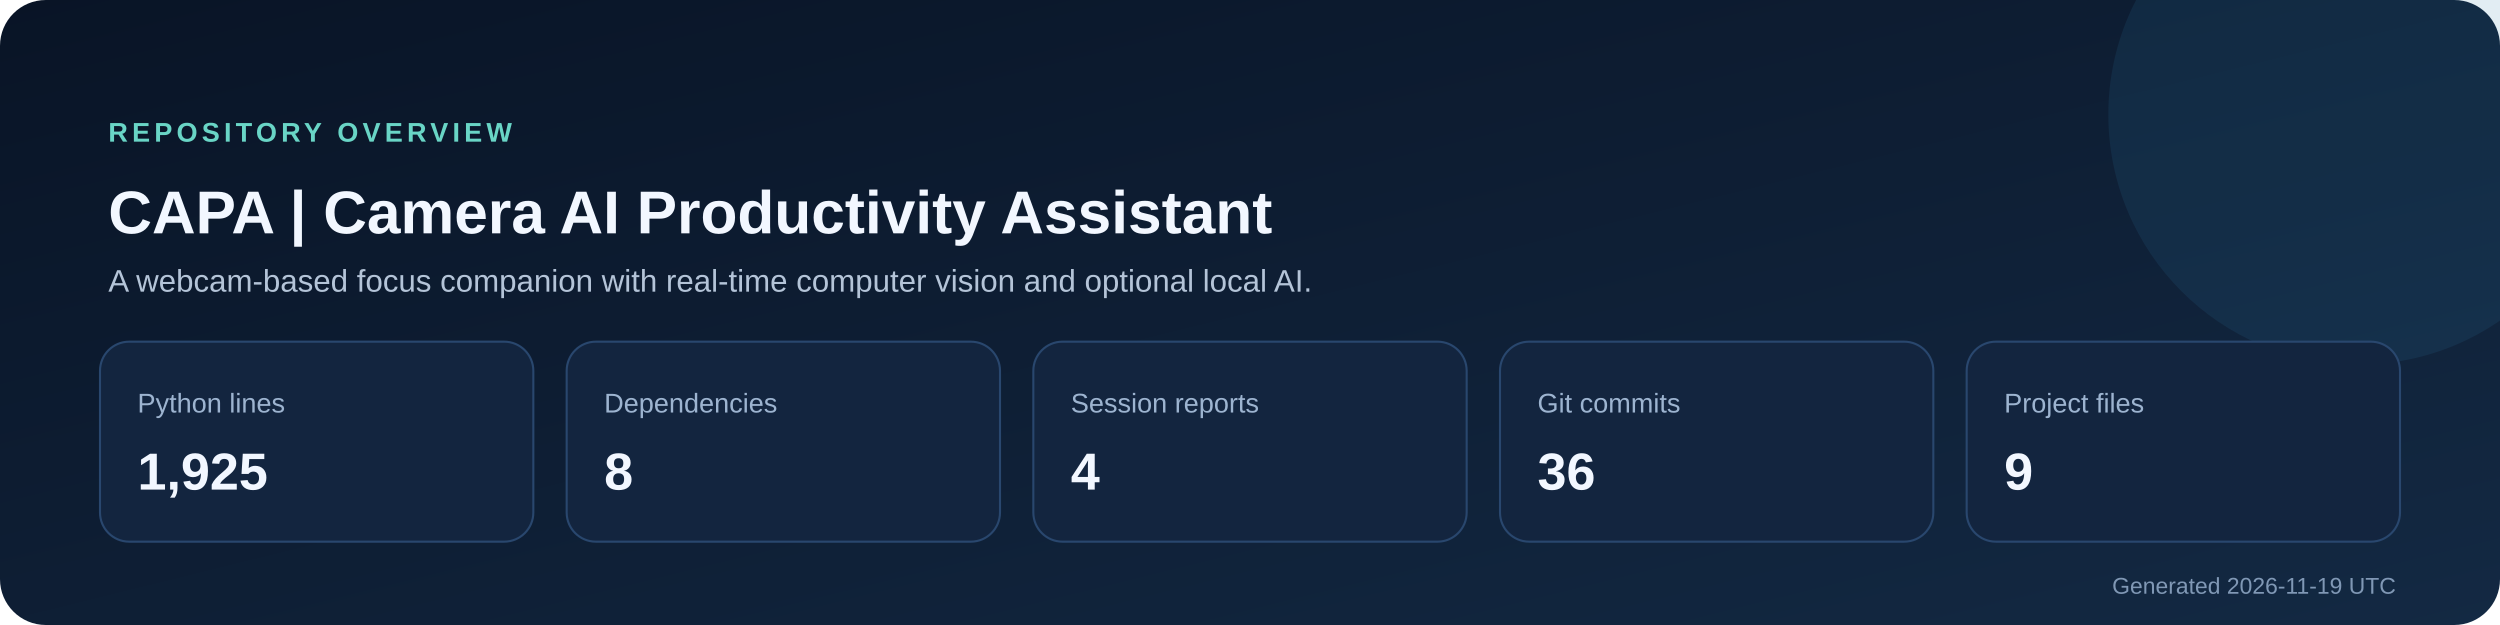
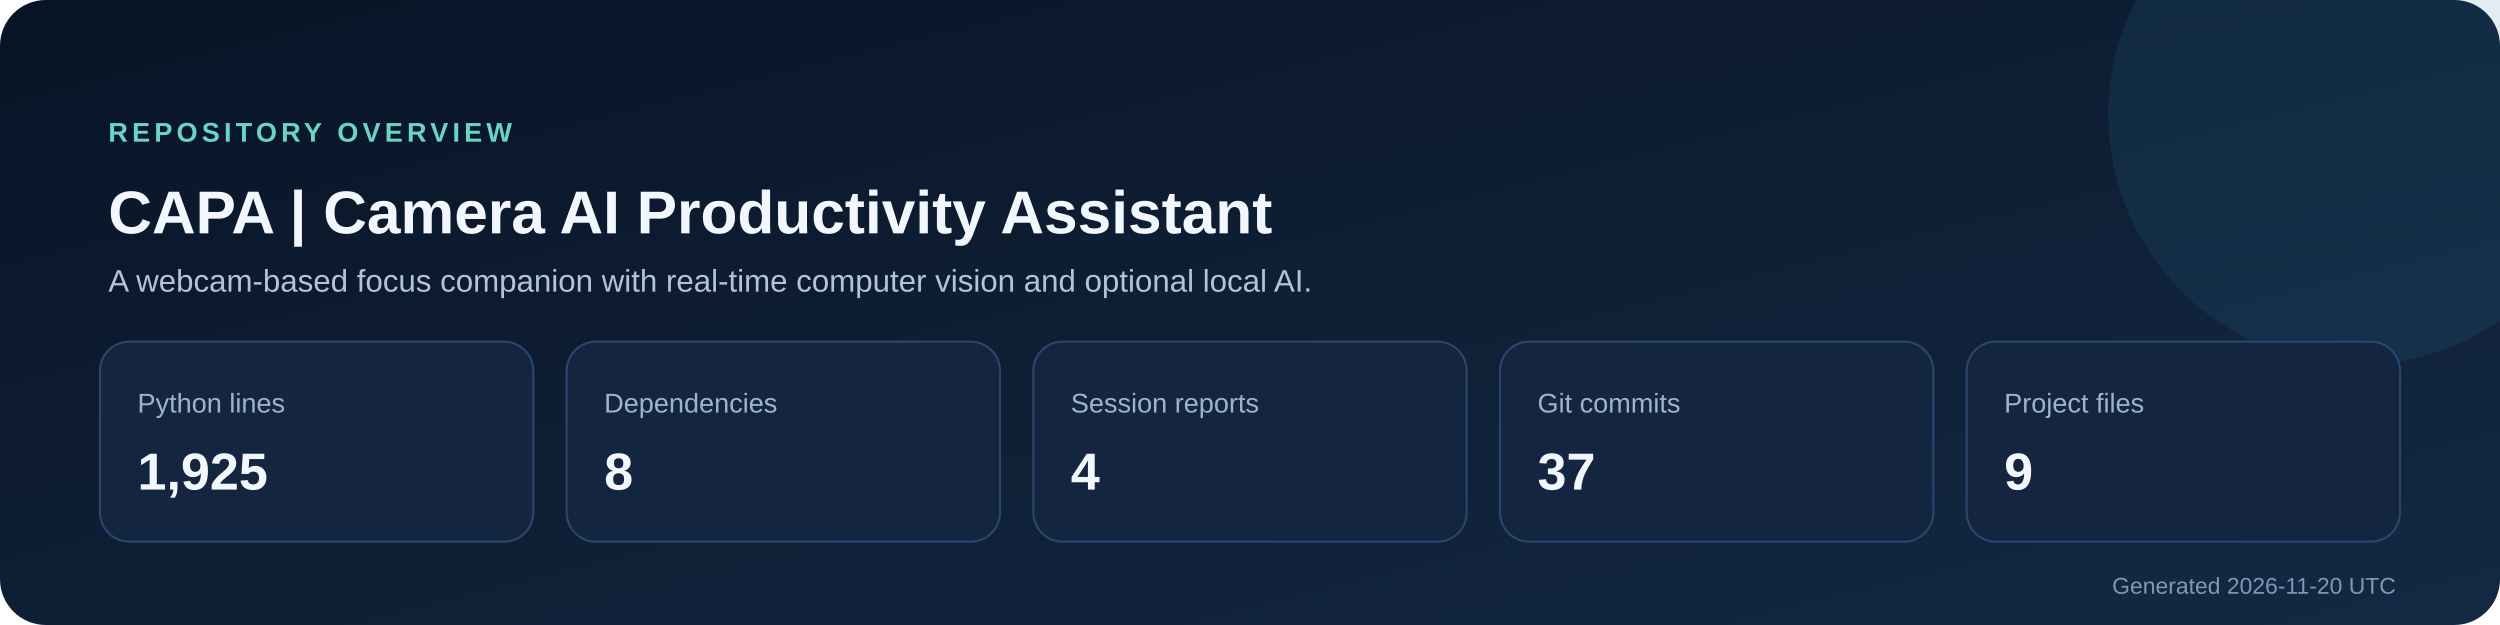
<svg xmlns="http://www.w3.org/2000/svg" width="1200" height="300" viewBox="0 0 1200 300" role="img" aria-labelledby="title description">
  <defs>
    <linearGradient id="background" x1="0" y1="0" x2="1" y2="1">
      <stop stop-color="#091426" />
      <stop offset="1" stop-color="#132943" />
    </linearGradient>
  </defs>
  <rect width="1200" height="300" rx="22" fill="url(#background)" />
  <circle cx="1132" cy="55" r="120" fill="#2f7ca8" opacity=".14" />
  <text x="52" y="68" fill="#69d5c6" font-size="13" font-family="Segoe UI,Arial,sans-serif" font-weight="700" letter-spacing="2">REPOSITORY OVERVIEW</text>
  <text x="52" y="112" fill="#f2f7ff" font-size="29" font-family="Segoe UI,Arial,sans-serif" font-weight="700">CAPA | Camera AI Productivity Assistant</text>
  <text x="52" y="140" fill="#b4c4d8" font-size="15" font-family="Segoe UI,Arial,sans-serif">A webcam-based focus companion with real-time computer vision and optional local AI.</text>
  <g font-family="Segoe UI,Arial,sans-serif">
    <rect x="48" y="164" width="208" height="96" rx="14" fill="#13253f" stroke="#29476e" />
    <text x="66" y="198" fill="#9db4d0" font-size="13">Python lines</text>
    <text x="66" y="235" fill="#f2f7ff" font-size="25" font-weight="700">1,925</text>
    <rect x="272" y="164" width="208" height="96" rx="14" fill="#13253f" stroke="#29476e" />
    <text x="290" y="198" fill="#9db4d0" font-size="13">Dependencies</text>
    <text x="290" y="235" fill="#f2f7ff" font-size="25" font-weight="700">8</text>
    <rect x="496" y="164" width="208" height="96" rx="14" fill="#13253f" stroke="#29476e" />
    <text x="514" y="198" fill="#9db4d0" font-size="13">Session reports</text>
    <text x="514" y="235" fill="#f2f7ff" font-size="25" font-weight="700">4</text>
    <rect x="720" y="164" width="208" height="96" rx="14" fill="#13253f" stroke="#29476e" />
    <text x="738" y="198" fill="#9db4d0" font-size="13">Git commits</text>
-     <text x="738" y="235" fill="#f2f7ff" font-size="25" font-weight="700">36</text>
+     <text x="738" y="235" fill="#f2f7ff" font-size="25" font-weight="700">37</text>
    <rect x="944" y="164" width="208" height="96" rx="14" fill="#13253f" stroke="#29476e" />
    <text x="962" y="198" fill="#9db4d0" font-size="13">Project files</text>
    <text x="962" y="235" fill="#f2f7ff" font-size="25" font-weight="700">9</text>
  </g>
-   <text x="1150" y="285" text-anchor="end" fill="#8098b5" font-size="11" font-family="Segoe UI,Arial,sans-serif">Generated 2026-11-19 UTC</text>
+   <text x="1150" y="285" text-anchor="end" fill="#8098b5" font-size="11" font-family="Segoe UI,Arial,sans-serif">Generated 2026-11-20 UTC</text>
</svg>
